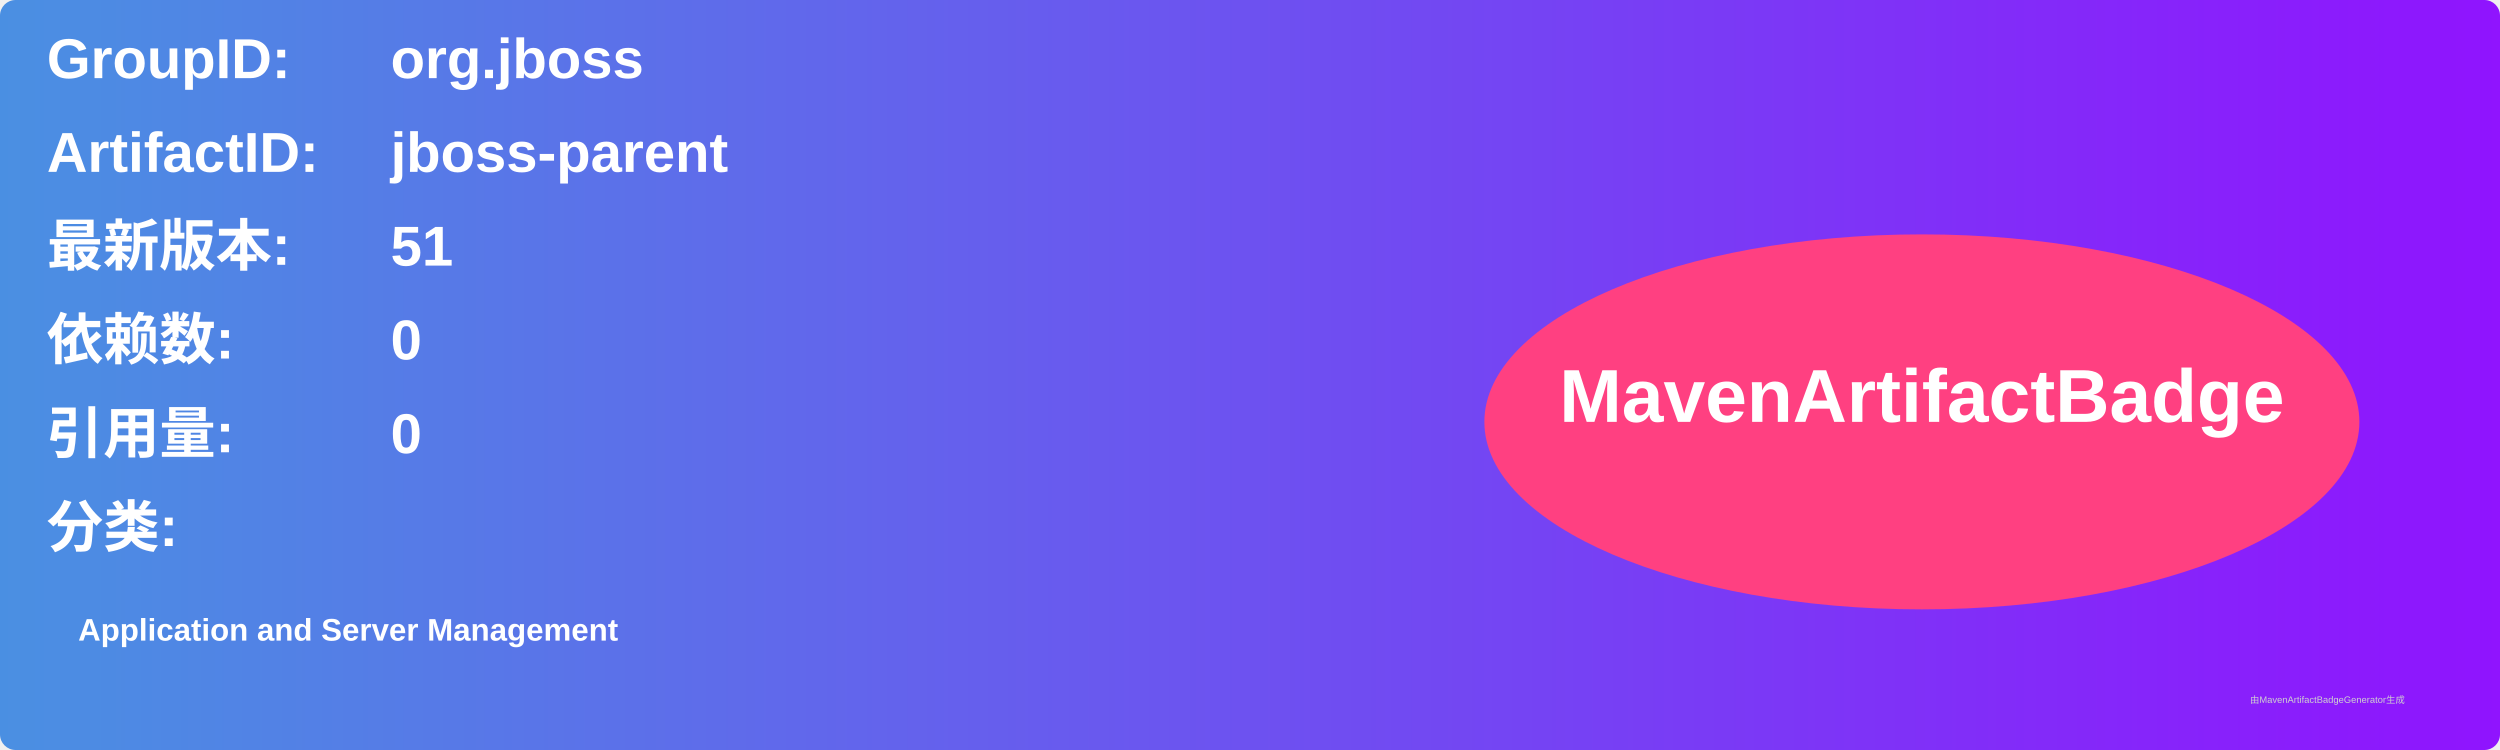
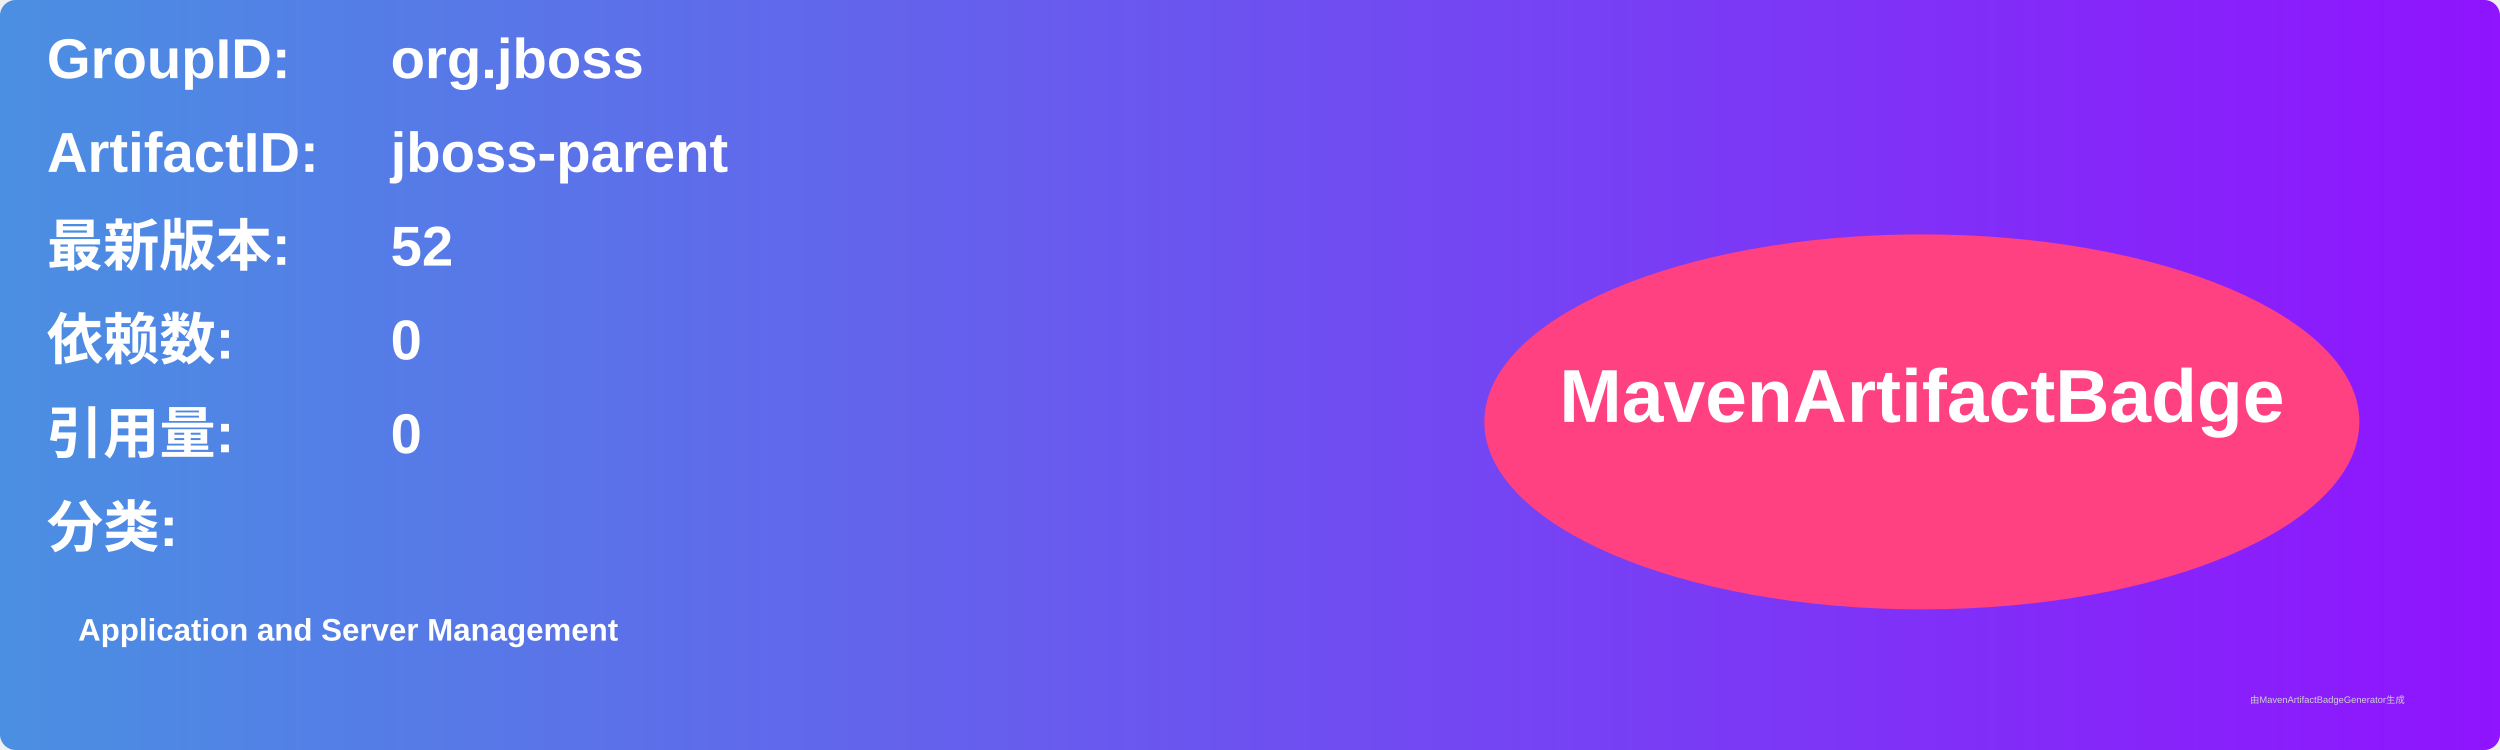
<svg xmlns="http://www.w3.org/2000/svg" width="800" height="240" viewBox="0 0 800 240">
  <linearGradient id="grad" x1="0%" y1="0%" x2="100%" y2="0%">
    <stop offset="0%" stop-color="#4a90e2" />
    <stop offset="100%" stop-color="#9013fe" />
  </linearGradient>
  <rect width="100%" height="100%" rx="5" ry="5" fill="url(#grad)" />
  <g transform="translate(15, 15)">
    <text x="0" y="10" font-family="Arial" font-size="18" fill="white" font-weight="bold" width="260">GroupID:</text>
    <text x="110" y="10" font-family="Arial" font-size="18" fill="white" font-weight="bold" width="460">org.jboss</text>
    <text x="0" y="40" font-family="Arial" font-size="18" fill="white" font-weight="bold" width="260">ArtifactID:</text>
    <text x="110" y="40" font-family="Arial" font-size="18" fill="white" font-weight="bold" width="460">jboss-parent</text>
    <text x="0" y="70" font-family="Arial" font-size="18" fill="white" font-weight="bold">最新版本:</text>
    <text x="110" y="70" font-family="Arial" font-size="18" fill="white" font-weight="bold">
-       <tspan font-weight="bold">51</tspan>
+       <tspan font-weight="bold">52</tspan>
    </text>
    <text x="0" y="100" font-family="Arial" font-size="18" fill="white" font-weight="bold">依赖数: </text>
    <text x="110" y="100" font-family="Arial" font-size="18" fill="white">
      <tspan font-weight="bold">0</tspan>
    </text>
    <text x="0" y="130" font-family="Arial" font-size="18" fill="white" font-weight="bold">引用量: </text>
    <text x="110" y="130" font-family="Arial" font-size="18" fill="white">
      <tspan font-weight="bold">0</tspan>
    </text>
    <text x="0" y="160" font-family="Arial" font-size="18" fill="white" font-weight="bold">分类:</text>
    <text x="10" y="190" font-family="Arial" font-size="10" fill="white">
      <tspan font-weight="bold">Application and Server Management</tspan>
    </text>
    <ellipse cx="600" cy="120" rx="140" ry="60" fill="#ff4081" />
    <text x="600" y="120" text-anchor="middle" font-family="Arial" font-size="24" fill="white" font-weight="bold">MavenArtifactBadge</text>
  </g>
  <text x="720" y="225" font-family="Arial" font-size="3" fill="#d0d0d0">由MavenArtifactBadgeGenerator生成</text>
</svg>
